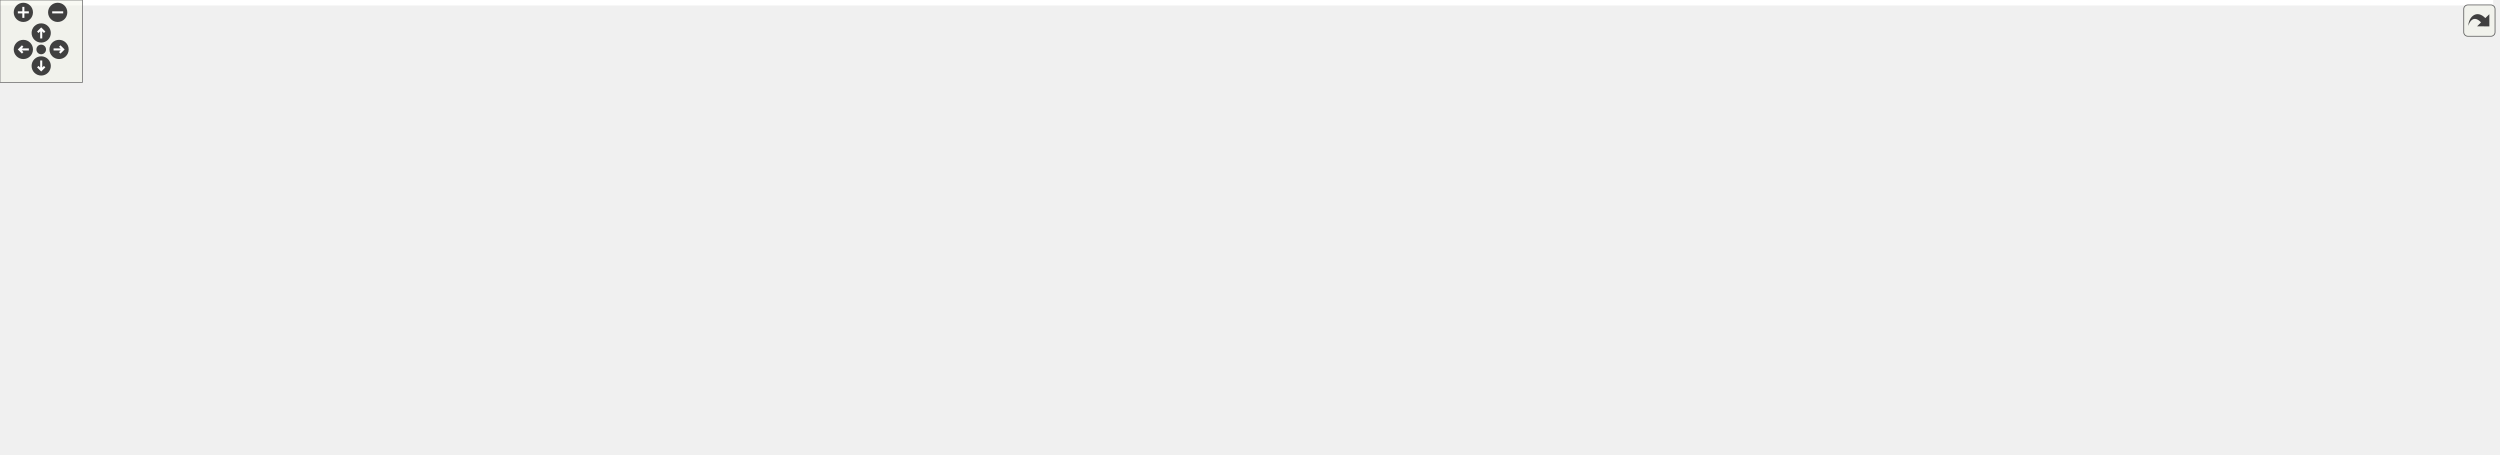
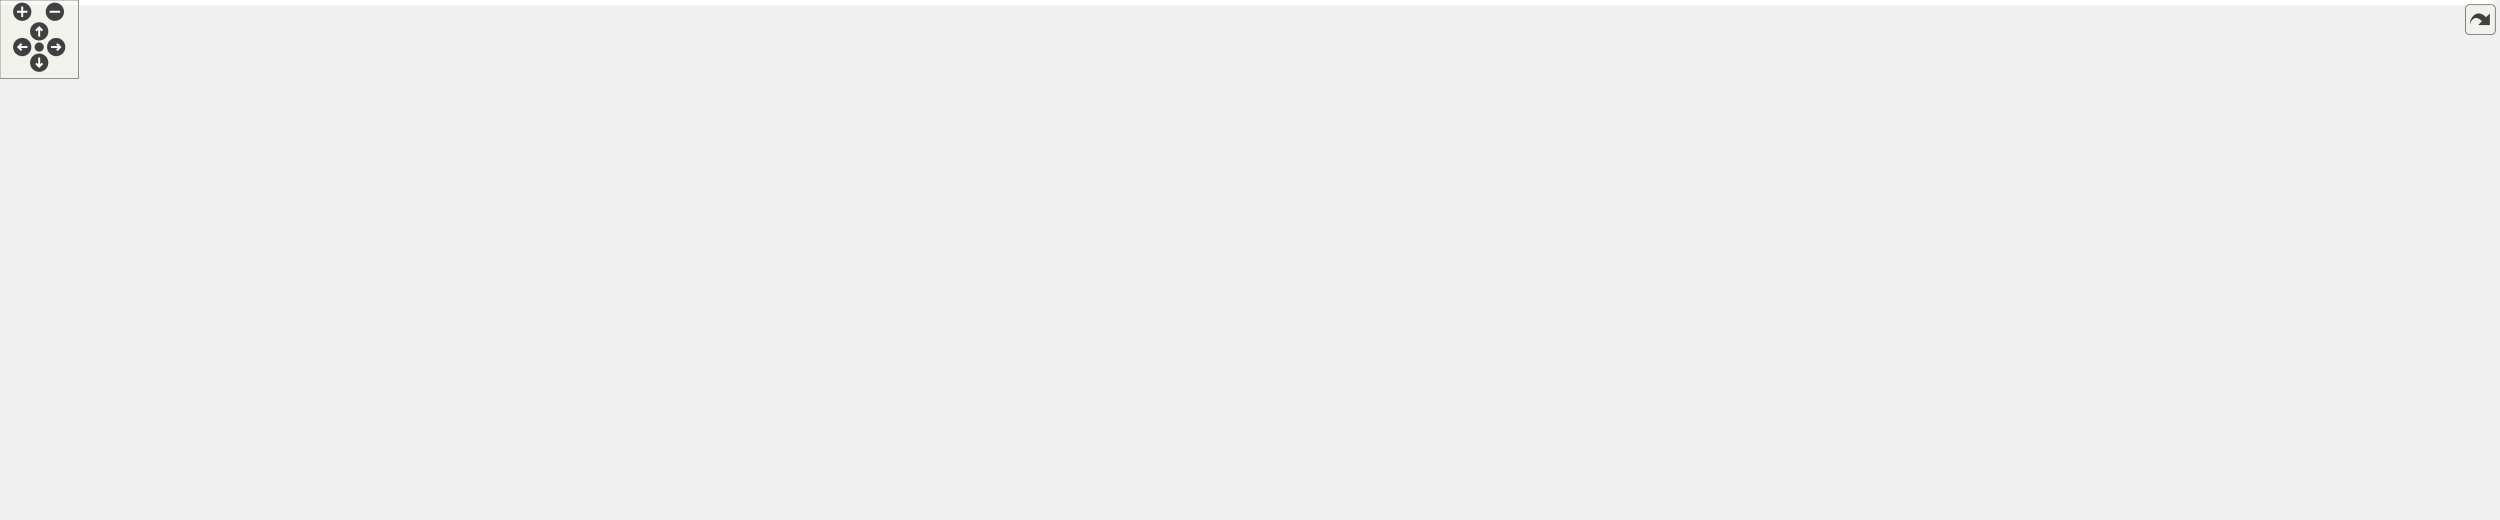
<svg xmlns="http://www.w3.org/2000/svg" xmlns:xlink="http://www.w3.org/1999/xlink" id="main" version="1.1" xml:space="preserve">
  <style type="text/css">
.edge:hover path { stroke: red; }
.edge:hover polygon { stroke: red; fill: red; }
</style>
  <defs>
    <circle id="rim" cx="0" cy="0" r="7" />
    <circle id="rim2" cx="0" cy="0" r="3.5" />
    <g id="zoomPlus">
      <use xlink:href="#rim" fill="#404040">
        <set attributeName="fill" to="#808080" begin="zoomplus.mouseover" end="zoomplus.mouseout" />
      </use>
      <path d="M-4,0h8M0,-4v8" fill="none" stroke="white" stroke-width="1.5" pointer-events="none" />
    </g>
    <g id="zoomMin">
      <use xlink:href="#rim" fill="#404040">
        <set attributeName="fill" to="#808080" begin="zoomminus.mouseover" end="zoomminus.mouseout" />
      </use>
      <path d="M-4,0h8" fill="none" stroke="white" stroke-width="1.5" pointer-events="none" />
    </g>
    <g id="dirArrow">
      <path fill="none" stroke="white" stroke-width="1.5" d="M0,-3.0v7 M-2.5,-0.5L0,-3.0L2.5,-0.5" />
    </g>
    <g id="resetDef">
      <use xlink:href="#rim2" fill="#404040">
        <set attributeName="fill" to="#808080" begin="reset.mouseover" end="reset.mouseout" />
      </use>
    </g>
  </defs>
  <svg id="graph" class="graph">
    <g id="viewport">
-       <polygon fill="#ffffff" stroke="transparent" points="-4,4 -4,-270 1815,-270 1815,4 -4,4" />
+       <polygon fill="#ffffff" stroke="transparent" points="-4,4 -4,-337 1908.387,-337 1908.387,4 -4,4" />
      <g id="node1" class="node">
-         <polygon fill="#bfbfbf" stroke="#000000" points="339,-235.5 339,-265.5 479,-265.5 479,-235.5 339,-235.5" />
-         <text text-anchor="start" x="347" y="-253.5" font-family="Helvetica,sans-Serif" font-size="10.00" fill="#000000">device_backends/include</text>
-         <text text-anchor="middle" x="409" y="-242.5" font-family="Helvetica,sans-Serif" font-size="10.00" fill="#000000">/CopyRegisterDecorator.h</text>
+         <polygon fill="#bfbfbf" stroke="#000000" points="1377.887,-302.5 1377.887,-332.5 1517.887,-332.5 1517.887,-302.5 1377.887,-302.5" />
+         <text text-anchor="start" x="1385.887" y="-320.5" font-family="Helvetica,sans-Serif" font-size="10.00" fill="#000000">device_backends/include</text>
+         <text text-anchor="middle" x="1447.887" y="-309.5" font-family="Helvetica,sans-Serif" font-size="10.00" fill="#000000">/CopyRegisterDecorator.h</text>
      </g>
      <g id="node2" class="node">
        <g id="a_node2">
          <a xlink:href="device__backends_2include_2_n_d_register_accessor_decorator_8h.html" target="_top" xlink:title="NDRegisterAccessorDecorator.h">
-             <polygon fill="#ffffff" stroke="#000000" points="266.5,-179.5 266.5,-198.5 437.5,-198.5 437.5,-179.5 266.5,-179.5" />
-             <text text-anchor="middle" x="352" y="-186.5" font-family="Helvetica,sans-Serif" font-size="10.00" fill="#000000">NDRegisterAccessorDecorator.h</text>
+             <polygon fill="#ffffff" stroke="#000000" points="1495.387,-246.5 1495.387,-265.5 1666.387,-265.5 1666.387,-246.5 1495.387,-246.5" />
+             <text text-anchor="middle" x="1580.887" y="-253.5" font-family="Helvetica,sans-Serif" font-size="10.00" fill="#000000">NDRegisterAccessorDecorator.h</text>
          </a>
        </g>
      </g>
      <g id="edge1" class="edge">
-         <path fill="none" stroke="#191970" d="M394.91,-235.298C386.751,-226.494 376.453,-215.383 367.99,-206.253" />
-         <polygon fill="#191970" stroke="#191970" points="370.491,-203.802 361.126,-198.847 365.357,-208.56 370.491,-203.802" />
+         <path fill="none" stroke="#191970" d="M1480.422,-302.455C1502.029,-292.464 1530.176,-279.449 1551.178,-269.737" />
+         <polygon fill="#191970" stroke="#191970" points="1552.669,-272.904 1560.276,-265.53 1549.731,-266.551 1552.669,-272.904" />
      </g>
      <g id="node8" class="node">
        <g id="a_node8">
          <a xlink:href="device__backends_2include_2_transfer_element_8h.html" target="_top" xlink:title="TransferElement.h">
-             <polygon fill="#ffffff" stroke="#000000" points="560.5,-67.5 560.5,-86.5 665.5,-86.5 665.5,-67.5 560.5,-67.5" />
-             <text text-anchor="middle" x="613" y="-74.5" font-family="Helvetica,sans-Serif" font-size="10.00" fill="#000000">TransferElement.h</text>
+             <polygon fill="#ffffff" stroke="#000000" points="757.386,-134.5 757.386,-153.5 862.386,-153.5 862.386,-134.5 757.386,-134.5" />
+             <text text-anchor="middle" x="809.886" y="-141.5" font-family="Helvetica,sans-Serif" font-size="10.00" fill="#000000">TransferElement.h</text>
          </a>
        </g>
      </g>
-       <g id="edge27" class="edge">
-         <path fill="none" stroke="#191970" d="M426.747,-235.406C464.778,-203.061 553.886,-127.276 593.464,-93.615" />
-         <polygon fill="#191970" stroke="#191970" points="596.2,-95.883 601.55,-86.738 591.665,-90.55 596.2,-95.883" />
+       <g id="edge41" class="edge">
+         <path fill="none" stroke="#191970" d="M1392.662,-302.482C1268.366,-268.68 968.619,-187.166 854.775,-156.207" />
+         <polygon fill="#191970" stroke="#191970" points="855.553,-152.792 844.985,-153.545 853.716,-159.546 855.553,-152.792" />
      </g>
      <g id="node3" class="node">
-         <polygon fill="#ffffff" stroke="#bfbfbf" points="65,-67.5 65,-86.5 199,-86.5 199,-67.5 65,-67.5" />
-         <text text-anchor="middle" x="132" y="-74.5" font-family="Helvetica,sans-Serif" font-size="10.00" fill="#000000">boost/make_shared.hpp</text>
+         <polygon fill="#ffffff" stroke="#bfbfbf" points="1763.887,-134.5 1763.887,-153.5 1897.887,-153.5 1897.887,-134.5 1763.887,-134.5" />
+         <text text-anchor="middle" x="1830.887" y="-141.5" font-family="Helvetica,sans-Serif" font-size="10.00" fill="#000000">boost/make_shared.hpp</text>
      </g>
      <g id="edge2" class="edge">
-         <path fill="none" stroke="#191970" d="M273.165,-179.473C224.387,-172.024 167.786,-160.049 150,-143 137.565,-131.081 133.442,-111.484 132.205,-96.734" />
-         <polygon fill="#191970" stroke="#191970" points="135.695,-96.432 131.731,-86.607 128.702,-96.759 135.695,-96.432" />
+         <path fill="none" stroke="#191970" d="M1662.967,-246.45C1697.408,-239.845 1736.819,-228.716 1768.887,-210 1789.351,-198.056 1807.209,-177.299 1818.437,-162.246" />
+         <polygon fill="#191970" stroke="#191970" points="1821.552,-163.907 1824.534,-153.741 1815.863,-159.829 1821.552,-163.907" />
      </g>
      <g id="node4" class="node">
-         <polygon fill="#ffffff" stroke="#bfbfbf" points="159.5,-123.5 159.5,-142.5 318.5,-142.5 318.5,-123.5 159.5,-123.5" />
-         <text text-anchor="middle" x="239" y="-130.5" font-family="Helvetica,sans-Serif" font-size="10.00" fill="#000000">ChimeraTK/cppext/finally.hpp</text>
+         <polygon fill="#ffffff" stroke="#bfbfbf" points="1459.387,-190.5 1459.387,-209.5 1618.387,-209.5 1618.387,-190.5 1459.387,-190.5" />
+         <text text-anchor="middle" x="1538.887" y="-197.5" font-family="Helvetica,sans-Serif" font-size="10.00" fill="#000000">ChimeraTK/cppext/finally.hpp</text>
      </g>
      <g id="edge3" class="edge">
-         <path fill="none" stroke="#191970" d="M332.575,-179.373C314.598,-170.464 287.656,-157.113 267.291,-147.02" />
-         <polygon fill="#191970" stroke="#191970" points="268.686,-143.805 258.172,-142.501 265.578,-150.078 268.686,-143.805" />
+         <path fill="none" stroke="#191970" d="M1573.571,-246.245C1567.668,-238.376 1559.212,-227.101 1552.127,-217.654" />
+         <polygon fill="#191970" stroke="#191970" points="1554.918,-215.543 1546.119,-209.643 1549.319,-219.743 1554.918,-215.543" />
      </g>
      <g id="node5" class="node">
        <g id="a_node5">
          <a xlink:href="device__backends_2include_2_n_d_register_accessor_8h.html" target="_top" xlink:title="NDRegisterAccessor.h">
-             <polygon fill="#ffffff" stroke="#000000" points="336.5,-123.5 336.5,-142.5 459.5,-142.5 459.5,-123.5 336.5,-123.5" />
-             <text text-anchor="middle" x="398" y="-130.5" font-family="Helvetica,sans-Serif" font-size="10.00" fill="#000000">NDRegisterAccessor.h</text>
+             <polygon fill="#ffffff" stroke="#000000" points="1636.387,-190.5 1636.387,-209.5 1759.387,-209.5 1759.387,-190.5 1636.387,-190.5" />
+             <text text-anchor="middle" x="1697.887" y="-197.5" font-family="Helvetica,sans-Serif" font-size="10.00" fill="#000000">NDRegisterAccessor.h</text>
          </a>
        </g>
      </g>
      <g id="edge4" class="edge">
-         <path fill="none" stroke="#191970" d="M360.013,-179.245C366.477,-171.376 375.738,-160.101 383.498,-150.654" />
-         <polygon fill="#191970" stroke="#191970" points="386.436,-152.592 390.079,-142.643 381.027,-148.148 386.436,-152.592" />
+         <path fill="none" stroke="#191970" d="M1600.999,-246.373C1619.697,-237.424 1647.761,-223.992 1668.88,-213.883" />
+         <polygon fill="#191970" stroke="#191970" points="1670.527,-216.976 1678.036,-209.501 1667.505,-210.661 1670.527,-216.976" />
      </g>
      <g id="edge5" class="edge">
-         <path fill="none" stroke="#191970" d="M352.575,-123.437C306.764,-113.793 236,-98.895 187.032,-88.586" />
-         <polygon fill="#191970" stroke="#191970" points="187.744,-85.159 177.237,-86.524 186.302,-92.009 187.744,-85.159" />
+         <path fill="none" stroke="#191970" d="M1720.75,-190.373C1742.291,-181.303 1774.77,-167.628 1798.882,-157.476" />
+         <polygon fill="#191970" stroke="#191970" points="1800.463,-160.607 1808.321,-153.501 1797.747,-154.156 1800.463,-160.607" />
      </g>
      <g id="node6" class="node">
-         <polygon fill="#ffffff" stroke="#bfbfbf" points="0,-6 0,-25 74,-25 74,-6 0,-6" />
-         <text text-anchor="middle" x="37" y="-13" font-family="Helvetica,sans-Serif" font-size="10.00" fill="#000000">Exception.h</text>
+         <polygon fill="#ffffff" stroke="#bfbfbf" points="1668.887,-6 1668.887,-25 1742.887,-25 1742.887,-6 1668.887,-6" />
+         <text text-anchor="middle" x="1705.887" y="-13" font-family="Helvetica,sans-Serif" font-size="10.00" fill="#000000">Exception.h</text>
      </g>
      <g id="edge6" class="edge">
-         <path fill="none" stroke="#191970" d="M359.192,-123.447C328.051,-115.263 283.498,-102.378 246,-87 228.342,-79.759 225.706,-74.122 208,-67 154.363,-45.425 138.185,-48.235 83,-31 80.21,-30.129 77.331,-29.209 74.439,-28.27" />
-         <polygon fill="#191970" stroke="#191970" points="75.258,-24.854 64.665,-25.044 73.065,-31.502 75.258,-24.854" />
+         <path fill="none" stroke="#191970" d="M1698.305,-190.34C1699.563,-161.322 1703.328,-74.509 1705.032,-35.211" />
+         <polygon fill="#191970" stroke="#191970" points="1708.535,-35.206 1705.472,-25.064 1701.542,-34.903 1708.535,-35.206" />
      </g>
      <g id="node7" class="node">
-         <polygon fill="#ffffff" stroke="#bfbfbf" points="255,-67.5 255,-86.5 381,-86.5 381,-67.5 255,-67.5" />
-         <text text-anchor="middle" x="318" y="-74.5" font-family="Helvetica,sans-Serif" font-size="10.00" fill="#000000">ForwardDeclarations.h</text>
+         <polygon fill="#ffffff" stroke="#bfbfbf" points="1524.887,-6 1524.887,-25 1650.887,-25 1650.887,-6 1524.887,-6" />
+         <text text-anchor="middle" x="1587.887" y="-13" font-family="Helvetica,sans-Serif" font-size="10.00" fill="#000000">ForwardDeclarations.h</text>
      </g>
      <g id="edge7" class="edge">
-         <path fill="none" stroke="#191970" d="M384.065,-123.246C371.905,-114.734 354.054,-102.237 339.971,-92.38" />
-         <polygon fill="#191970" stroke="#191970" points="341.975,-89.51 331.775,-86.643 337.961,-95.245 341.975,-89.51" />
+         <path fill="none" stroke="#191970" d="M1692.127,-190.34C1674.604,-160.949 1621.729,-72.264 1598.748,-33.717" />
+         <polygon fill="#191970" stroke="#191970" points="1601.716,-31.861 1593.589,-25.064 1595.703,-35.446 1601.716,-31.861" />
      </g>
      <g id="edge8" class="edge">
-         <path fill="none" stroke="#191970" d="M434.96,-123.373C471.408,-113.88 527.225,-99.341 566.629,-89.078" />
-         <polygon fill="#191970" stroke="#191970" points="567.728,-92.409 576.523,-86.501 565.963,-85.635 567.728,-92.409" />
+         <path fill="none" stroke="#191970" d="M1636.351,-191.012C1633.153,-190.645 1629.984,-190.305 1626.887,-190 1346.479,-162.408 1010.177,-149.959 872.894,-145.751" />
+         <polygon fill="#191970" stroke="#191970" points="872.675,-142.243 862.574,-145.438 872.464,-149.239 872.675,-142.243" />
+       </g>
+       <g id="node31" class="node">
+         <polygon fill="#ffffff" stroke="#bfbfbf" points="1761.387,-6 1761.387,-25 1904.387,-25 1904.387,-6 1761.387,-6" />
+         <text text-anchor="middle" x="1832.887" y="-13" font-family="Helvetica,sans-Serif" font-size="10.00" fill="#000000">VirtualFunctionTemplate.h</text>
+       </g>
+       <g id="edge40" class="edge">
+         <path fill="none" stroke="#191970" d="M1704.955,-190.34C1726.552,-160.824 1791.903,-71.511 1819.913,-33.23" />
+         <polygon fill="#191970" stroke="#191970" points="1822.808,-35.201 1825.888,-25.064 1817.159,-31.068 1822.808,-35.201" />
+       </g>
+       <g id="edge23" class="edge">
+         <path fill="none" stroke="#191970" d="M862.516,-142.799C1028.516,-138.756 1534.172,-124.386 1602.887,-98 1639.167,-84.068 1672.59,-52.377 1691.014,-32.579" />
+         <polygon fill="#191970" stroke="#191970" points="1693.623,-34.911 1697.743,-25.15 1688.435,-30.212 1693.623,-34.911" />
+       </g>
+       <g id="node9" class="node">
+         <polygon fill="#ffffff" stroke="#bfbfbf" points="1528.387,-73 1528.387,-92 1593.387,-92 1593.387,-73 1528.387,-73" />
+         <text text-anchor="middle" x="1560.887" y="-80" font-family="Helvetica,sans-Serif" font-size="10.00" fill="#000000">functional</text>
+       </g>
+       <g id="edge9" class="edge">
+         <path fill="none" stroke="#191970" d="M862.43,-142.291C1003.638,-137.423 1389.068,-122.251 1513.887,-98 1517.853,-97.229 1521.949,-96.219 1525.992,-95.082" />
+         <polygon fill="#191970" stroke="#191970" points="1527.298,-98.343 1535.831,-92.063 1525.244,-91.651 1527.298,-98.343" />
+       </g>
+       <g id="node10" class="node">
+         <polygon fill="#ffffff" stroke="#bfbfbf" points="1474.887,-6 1474.887,-25 1506.887,-25 1506.887,-6 1474.887,-6" />
+         <text text-anchor="middle" x="1490.887" y="-13" font-family="Helvetica,sans-Serif" font-size="10.00" fill="#000000">list</text>
+       </g>
+       <g id="edge10" class="edge">
+         <path fill="none" stroke="#191970" d="M862.636,-142.186C1016.846,-136.646 1457.457,-119.038 1479.887,-98 1496.714,-82.217 1496.83,-54.03 1494.534,-35.051" />
+         <polygon fill="#191970" stroke="#191970" points="1497.985,-34.459 1493.012,-25.103 1491.065,-35.518 1497.985,-34.459" />
+       </g>
+       <g id="node11" class="node">
+         <polygon fill="#ffffff" stroke="#bfbfbf" points="257.887,-6 257.887,-25 301.887,-25 301.887,-6 257.887,-6" />
+         <text text-anchor="middle" x="279.887" y="-13" font-family="Helvetica,sans-Serif" font-size="10.00" fill="#000000">string</text>
+       </g>
+       <g id="edge11" class="edge">
+         <path fill="none" stroke="#191970" d="M757.285,-142.951C582.803,-139.217 32.683,-125.316 6.886,-98 -2.573,-87.983 -1.907,-77.607 6.886,-67 37.139,-30.507 181.875,-19.693 247.458,-16.638" />
+         <polygon fill="#191970" stroke="#191970" points="247.803,-20.126 257.642,-16.197 247.5,-13.133 247.803,-20.126" />
+       </g>
+       <g id="node12" class="node">
+         <polygon fill="#ffffff" stroke="#bfbfbf" points="58.386,-73 58.386,-92 115.386,-92 115.386,-73 58.386,-73" />
+         <text text-anchor="middle" x="86.886" y="-80" font-family="Helvetica,sans-Serif" font-size="10.00" fill="#000000">typeinfo</text>
+       </g>
+       <g id="edge12" class="edge">
+         <path fill="none" stroke="#191970" d="M757.36,-142.336C619.475,-137.665 249.6,-123.11 129.887,-98 126.442,-97.278 122.901,-96.34 119.4,-95.284" />
+         <polygon fill="#191970" stroke="#191970" points="120.346,-91.911 109.753,-92.074 118.136,-98.553 120.346,-91.911" />
+       </g>
+       <g id="node13" class="node">
+         <polygon fill="#ffffff" stroke="#bfbfbf" points="365.387,-6 365.387,-25 412.387,-25 412.387,-6 365.387,-6" />
+         <text text-anchor="middle" x="388.887" y="-13" font-family="Helvetica,sans-Serif" font-size="10.00" fill="#000000">vector</text>
+       </g>
+       <g id="edge13" class="edge">
+         <path fill="none" stroke="#191970" d="M757.117,-142.774C588.63,-138.603 73.155,-123.78 48.886,-98 -16.214,-28.846 -62.993,-93.777 310.887,-31 325.426,-28.559 341.407,-25.457 355.097,-22.671" />
+         <polygon fill="#191970" stroke="#191970" points="355.97,-26.065 365.058,-20.618 354.557,-19.209 355.97,-26.065" />
+       </g>
+       <g id="node14" class="node">
+         <polygon fill="#ffffff" stroke="#bfbfbf" points="171.887,-73 171.887,-92 231.887,-92 231.887,-73 171.887,-73" />
+         <text text-anchor="middle" x="201.887" y="-80" font-family="Helvetica,sans-Serif" font-size="10.00" fill="#000000">iostream</text>
+       </g>
+       <g id="edge14" class="edge">
+         <path fill="none" stroke="#191970" d="M757.175,-141.742C635.542,-136.208 338.24,-120.741 240.887,-98 238.026,-97.332 235.1,-96.49 232.199,-95.545" />
+         <polygon fill="#191970" stroke="#191970" points="233.162,-92.171 222.567,-92.042 230.769,-98.749 233.162,-92.171" />
+       </g>
+       <g id="node15" class="node">
+         <polygon fill="#ffffff" stroke="#bfbfbf" points="250.387,-73 250.387,-92 339.387,-92 339.387,-73 250.387,-73" />
+         <text text-anchor="middle" x="294.887" y="-80" font-family="Helvetica,sans-Serif" font-size="10.00" fill="#000000">boost/bind.hpp</text>
+       </g>
+       <g id="edge15" class="edge">
+         <path fill="none" stroke="#191970" d="M757.198,-141.367C671.905,-136.505 498.548,-124.133 353.887,-98 348.48,-97.023 342.842,-95.806 337.288,-94.486" />
+         <polygon fill="#191970" stroke="#191970" points="338.001,-91.056 327.451,-92.028 336.304,-97.847 338.001,-91.056" />
+       </g>
+       <g id="node16" class="node">
+         <polygon fill="#ffffff" stroke="#bfbfbf" points="453.887,-.5 453.887,-30.5 571.886,-30.5 571.886,-.5 453.887,-.5" />
+         <text text-anchor="start" x="461.887" y="-18.5" font-family="Helvetica,sans-Serif" font-size="10.00" fill="#000000">boost/enable_shared</text>
+         <text text-anchor="middle" x="512.886" y="-7.5" font-family="Helvetica,sans-Serif" font-size="10.00" fill="#000000">_from_this.hpp</text>
+       </g>
+       <g id="edge16" class="edge">
+         <path fill="none" stroke="#191970" d="M757.214,-142.193C606.508,-136.768 183.058,-119.656 162.887,-98 98.645,-29.029 59.874,-86.587 420.887,-31 428.233,-29.869 435.902,-28.645 443.542,-27.398" />
+         <polygon fill="#191970" stroke="#191970" points="444.24,-30.831 453.538,-25.752 443.103,-23.924 444.24,-30.831" />
+       </g>
+       <g id="node17" class="node">
+         <polygon fill="#ffffff" stroke="#bfbfbf" points="396.387,-73 396.387,-92 515.386,-92 515.386,-73 396.387,-73" />
+         <text text-anchor="middle" x="455.887" y="-80" font-family="Helvetica,sans-Serif" font-size="10.00" fill="#000000">boost/shared_ptr.hpp</text>
+       </g>
+       <g id="edge17" class="edge">
+         <path fill="none" stroke="#191970" d="M757.257,-136.577C699.743,-128.222 604.975,-113.746 523.886,-98 518.023,-96.862 511.895,-95.586 505.821,-94.269" />
+         <polygon fill="#191970" stroke="#191970" points="506.228,-90.775 495.707,-92.03 504.714,-97.609 506.228,-90.775" />
+       </g>
+       <g id="node18" class="node">
+         <polygon fill="#ffffff" stroke="#bfbfbf" points="533.386,-67.5 533.386,-97.5 676.386,-97.5 676.386,-67.5 533.386,-67.5" />
+         <text text-anchor="start" x="541.386" y="-85.5" font-family="Helvetica,sans-Serif" font-size="10.00" fill="#000000">boost/numeric/conversion</text>
+         <text text-anchor="middle" x="604.886" y="-74.5" font-family="Helvetica,sans-Serif" font-size="10.00" fill="#000000">/cast.hpp</text>
+       </g>
+       <g id="edge18" class="edge">
+         <path fill="none" stroke="#191970" d="M777.855,-134.391C747.67,-125.335 701.683,-111.539 664.713,-100.448" />
+         <polygon fill="#191970" stroke="#191970" points="665.619,-97.066 655.035,-97.545 663.608,-103.77 665.619,-97.066" />
+       </g>
+       <g id="node19" class="node">
+         <polygon fill="#ffffff" stroke="#bfbfbf" points="694.386,-73 694.386,-92 793.386,-92 793.386,-73 694.386,-73" />
+         <text text-anchor="middle" x="743.886" y="-80" font-family="Helvetica,sans-Serif" font-size="10.00" fill="#000000">boost/thread.hpp</text>
+       </g>
+       <g id="edge19" class="edge">
+         <path fill="none" stroke="#191970" d="M799.574,-134.391C789.462,-124.968 773.842,-110.413 761.716,-99.114" />
+         <polygon fill="#191970" stroke="#191970" points="764.047,-96.501 754.344,-92.245 759.274,-101.623 764.047,-96.501" />
+       </g>
+       <g id="node20" class="node">
+         <polygon fill="#ffffff" stroke="#bfbfbf" points="811.386,-73 811.386,-92 942.386,-92 942.386,-73 811.386,-73" />
+         <text text-anchor="middle" x="876.886" y="-80" font-family="Helvetica,sans-Serif" font-size="10.00" fill="#000000">boost/thread/future.hpp</text>
+       </g>
+       <g id="edge20" class="edge">
+         <path fill="none" stroke="#191970" d="M820.355,-134.391C830.62,-124.968 846.477,-110.413 858.787,-99.114" />
+         <polygon fill="#191970" stroke="#191970" points="861.27,-101.586 866.27,-92.245 856.536,-96.429 861.27,-101.586" />
+       </g>
+       <g id="node21" class="node">
+         <polygon fill="#ffffff" stroke="#bfbfbf" points="960.386,-67.5 960.386,-97.5 1099.387,-97.5 1099.387,-67.5 960.386,-67.5" />
+         <text text-anchor="start" x="968.386" y="-85.5" font-family="Helvetica,sans-Serif" font-size="10.00" fill="#000000">ChimeraTK/cppext/future</text>
+         <text text-anchor="middle" x="1029.887" y="-74.5" font-family="Helvetica,sans-Serif" font-size="10.00" fill="#000000">_queue.hpp</text>
+       </g>
+       <g id="edge21" class="edge">
+         <path fill="none" stroke="#191970" d="M844.261,-134.391C876.793,-125.297 926.427,-111.421 966.189,-100.306" />
+         <polygon fill="#191970" stroke="#191970" points="967.38,-103.608 976.068,-97.545 965.495,-96.866 967.38,-103.608" />
+       </g>
+       <g id="node22" class="node">
+         <polygon fill="#ffffff" stroke="#bfbfbf" points="600.886,-6 600.886,-25 686.886,-25 686.886,-6 600.886,-6" />
+         <text text-anchor="middle" x="643.886" y="-13" font-family="Helvetica,sans-Serif" font-size="10.00" fill="#000000">AccessMode.h</text>
+       </g>
+       <g id="edge22" class="edge">
+         <path fill="none" stroke="#191970" d="M757.121,-142.128C649.179,-137.755 411.212,-125.115 386.887,-98 288.926,11.191 229.59,-106.743 580.886,-31 585.986,-29.901 591.302,-28.692 596.59,-27.449" />
+         <polygon fill="#191970" stroke="#191970" points="597.749,-30.77 606.658,-25.037 596.118,-23.963 597.749,-30.77" />
+       </g>
+       <g id="node23" class="node">
+         <polygon fill="#ffffff" stroke="#bfbfbf" points="1117.887,-73 1117.887,-92 1233.887,-92 1233.887,-73 1117.887,-73" />
+         <text text-anchor="middle" x="1175.887" y="-80" font-family="Helvetica,sans-Serif" font-size="10.00" fill="#000000">TransferElementID.h</text>
+       </g>
+       <g id="edge24" class="edge">
+         <path fill="none" stroke="#191970" d="M862.565,-137.02C922.268,-128.843 1022.4,-114.32 1107.887,-98 1113.753,-96.88 1119.884,-95.616 1125.959,-94.305" />
+         <polygon fill="#191970" stroke="#191970" points="1127.063,-97.646 1136.074,-92.073 1125.554,-90.811 1127.063,-97.646" />
+       </g>
+       <g id="node24" class="node">
+         <polygon fill="#ffffff" stroke="#bfbfbf" points="1251.887,-73 1251.887,-92 1351.887,-92 1351.887,-73 1251.887,-73" />
+         <text text-anchor="middle" x="1301.887" y="-80" font-family="Helvetica,sans-Serif" font-size="10.00" fill="#000000">VersionNumber.h</text>
+       </g>
+       <g id="edge25" class="edge">
+         <path fill="none" stroke="#191970" d="M862.575,-140.978C944.464,-135.703 1107,-122.92 1242.887,-98 1248.225,-97.021 1253.791,-95.813 1259.279,-94.506" />
+         <polygon fill="#191970" stroke="#191970" points="1260.153,-97.895 1269.007,-92.077 1258.457,-91.104 1260.153,-97.895" />
      </g>
      <g id="node25" class="node">
-         <polygon fill="#ffffff" stroke="#bfbfbf" points="399.5,-67.5 399.5,-86.5 542.5,-86.5 542.5,-67.5 399.5,-67.5" />
-         <text text-anchor="middle" x="471" y="-74.5" font-family="Helvetica,sans-Serif" font-size="10.00" fill="#000000">VirtualFunctionTemplate.h</text>
+         <g id="a_node25">
+           <a xlink:href="device__backends_2include_2_device_backend_8h.html" target="_top" xlink:title="DeviceBackend.h">
+             <polygon fill="#ffffff" stroke="#000000" points="1370.387,-73 1370.387,-92 1471.387,-92 1471.387,-73 1370.387,-73" />
+             <text text-anchor="middle" x="1420.887" y="-80" font-family="Helvetica,sans-Serif" font-size="10.00" fill="#000000">DeviceBackend.h</text>
+           </a>
+         </g>
      </g>
      <g id="edge26" class="edge">
-         <path fill="none" stroke="#191970" d="M410.716,-123.246C421.602,-114.894 437.488,-102.708 450.22,-92.941" />
-         <polygon fill="#191970" stroke="#191970" points="452.626,-95.506 458.43,-86.643 448.365,-89.952 452.626,-95.506" />
-       </g>
-       <g id="edge23" class="edge">
-         <path fill="none" stroke="#191970" d="M560.277,-68.19C557.141,-67.762 554.032,-67.36 551,-67 343.845,-42.37 287.419,-72.627 83,-31 79.116,-30.209 75.107,-29.186 71.149,-28.042" />
-         <polygon fill="#191970" stroke="#191970" points="72.108,-24.674 61.519,-25.014 70.009,-31.352 72.108,-24.674" />
-       </g>
-       <g id="node9" class="node">
-         <polygon fill="#ffffff" stroke="#bfbfbf" points="92.5,-6 92.5,-25 157.5,-25 157.5,-6 92.5,-6" />
-         <text text-anchor="middle" x="125" y="-13" font-family="Helvetica,sans-Serif" font-size="10.00" fill="#000000">functional</text>
-       </g>
-       <g id="edge9" class="edge">
-         <path fill="none" stroke="#191970" d="M560.269,-68.251C557.136,-67.807 554.028,-67.386 551,-67 380.959,-45.341 334.151,-68.995 167,-31 163.817,-30.276 160.548,-29.373 157.306,-28.368" />
-         <polygon fill="#191970" stroke="#191970" points="158.374,-25.035 147.78,-25.129 156.121,-31.662 158.374,-25.035" />
-       </g>
-       <g id="node10" class="node">
-         <polygon fill="#ffffff" stroke="#bfbfbf" points="176,-6 176,-25 208,-25 208,-6 176,-6" />
-         <text text-anchor="middle" x="192" y="-13" font-family="Helvetica,sans-Serif" font-size="10.00" fill="#000000">list</text>
-       </g>
-       <g id="edge10" class="edge">
-         <path fill="none" stroke="#191970" d="M560.263,-68.301C557.131,-67.844 554.026,-67.407 551,-67 403.027,-47.106 358.191,-79.548 217,-31 215.962,-30.643 214.922,-30.237 213.887,-29.792" />
-         <polygon fill="#191970" stroke="#191970" points="215.411,-26.638 204.937,-25.038 212.127,-32.82 215.411,-26.638" />
-       </g>
-       <g id="node11" class="node">
-         <polygon fill="#ffffff" stroke="#bfbfbf" points="226,-6 226,-25 270,-25 270,-6 226,-6" />
-         <text text-anchor="middle" x="248" y="-13" font-family="Helvetica,sans-Serif" font-size="10.00" fill="#000000">string</text>
-       </g>
-       <g id="edge11" class="edge">
-         <path fill="none" stroke="#191970" d="M560.25,-68.388C557.122,-67.909 554.02,-67.443 551,-67 430.35,-49.29 395.582,-66.759 279,-31 277.339,-30.491 275.658,-29.899 273.983,-29.25" />
-         <polygon fill="#191970" stroke="#191970" points="275.192,-25.957 264.633,-25.081 272.342,-32.35 275.192,-25.957" />
-       </g>
-       <g id="node12" class="node">
-         <polygon fill="#ffffff" stroke="#bfbfbf" points="288.5,-6 288.5,-25 345.5,-25 345.5,-6 288.5,-6" />
-         <text text-anchor="middle" x="317" y="-13" font-family="Helvetica,sans-Serif" font-size="10.00" fill="#000000">typeinfo</text>
-       </g>
-       <g id="edge12" class="edge">
-         <path fill="none" stroke="#191970" d="M560.359,-68.291C490.436,-56.623 373.441,-36.722 354,-31 351.689,-30.32 349.327,-29.54 346.969,-28.701" />
-         <polygon fill="#191970" stroke="#191970" points="348.04,-25.362 337.45,-25.013 345.511,-31.889 348.04,-25.362" />
-       </g>
-       <g id="node13" class="node">
-         <polygon fill="#ffffff" stroke="#bfbfbf" points="363.5,-6 363.5,-25 410.5,-25 410.5,-6 363.5,-6" />
-         <text text-anchor="middle" x="387" y="-13" font-family="Helvetica,sans-Serif" font-size="10.00" fill="#000000">vector</text>
-       </g>
-       <g id="edge13" class="edge">
-         <path fill="none" stroke="#191970" d="M560.149,-67.45C520.884,-59.626 466.331,-47.209 420,-31 418.357,-30.425 416.686,-29.795 415.012,-29.128" />
-         <polygon fill="#191970" stroke="#191970" points="416.136,-25.8 405.569,-25.034 413.351,-32.223 416.136,-25.8" />
-       </g>
-       <g id="node14" class="node">
-         <polygon fill="#ffffff" stroke="#bfbfbf" points="429,-6 429,-25 489,-25 489,-6 429,-6" />
-         <text text-anchor="middle" x="459" y="-13" font-family="Helvetica,sans-Serif" font-size="10.00" fill="#000000">iostream</text>
-       </g>
-       <g id="edge14" class="edge">
-         <path fill="none" stroke="#191970" d="M588.938,-67.391C562.944,-57.01 521.352,-40.4 492.245,-28.777" />
-         <polygon fill="#191970" stroke="#191970" points="493.478,-25.5 482.894,-25.042 490.882,-32.001 493.478,-25.5" />
-       </g>
-       <g id="node15" class="node">
-         <polygon fill="#ffffff" stroke="#bfbfbf" points="507.5,-6 507.5,-25 596.5,-25 596.5,-6 507.5,-6" />
-         <text text-anchor="middle" x="552" y="-13" font-family="Helvetica,sans-Serif" font-size="10.00" fill="#000000">boost/bind.hpp</text>
-       </g>
-       <g id="edge15" class="edge">
-         <path fill="none" stroke="#191970" d="M603.469,-67.391C594.212,-58.058 579.961,-43.69 568.8,-32.437" />
-         <polygon fill="#191970" stroke="#191970" points="571.193,-29.88 561.666,-25.245 566.223,-34.809 571.193,-29.88" />
-       </g>
-       <g id="node16" class="node">
-         <polygon fill="#ffffff" stroke="#bfbfbf" points="615,-.5 615,-30.5 733,-30.5 733,-.5 615,-.5" />
-         <text text-anchor="start" x="623" y="-18.5" font-family="Helvetica,sans-Serif" font-size="10.00" fill="#000000">boost/enable_shared</text>
-         <text text-anchor="middle" x="674" y="-7.5" font-family="Helvetica,sans-Serif" font-size="10.00" fill="#000000">_from_this.hpp</text>
-       </g>
-       <g id="edge16" class="edge">
-         <path fill="none" stroke="#191970" d="M622.531,-67.391C630.405,-59.453 641.891,-47.872 652.017,-37.663" />
-         <polygon fill="#191970" stroke="#191970" points="654.52,-40.109 659.078,-30.545 649.551,-35.18 654.52,-40.109" />
-       </g>
-       <g id="node17" class="node">
-         <polygon fill="#ffffff" stroke="#bfbfbf" points="751.5,-6 751.5,-25 870.5,-25 870.5,-6 751.5,-6" />
-         <text text-anchor="middle" x="811" y="-13" font-family="Helvetica,sans-Serif" font-size="10.00" fill="#000000">boost/shared_ptr.hpp</text>
-       </g>
-       <g id="edge17" class="edge">
-         <path fill="none" stroke="#191970" d="M643.938,-67.391C678.084,-56.785 733.167,-39.675 770.673,-28.026" />
-         <polygon fill="#191970" stroke="#191970" points="771.768,-31.351 780.28,-25.042 769.692,-24.666 771.768,-31.351" />
-       </g>
-       <g id="node18" class="node">
-         <polygon fill="#ffffff" stroke="#bfbfbf" points="888.5,-.5 888.5,-30.5 1031.5,-30.5 1031.5,-.5 888.5,-.5" />
-         <text text-anchor="start" x="896.5" y="-18.5" font-family="Helvetica,sans-Serif" font-size="10.00" fill="#000000">boost/numeric/conversion</text>
-         <text text-anchor="middle" x="960" y="-7.5" font-family="Helvetica,sans-Serif" font-size="10.00" fill="#000000">/cast.hpp</text>
-       </g>
-       <g id="edge18" class="edge">
-         <path fill="none" stroke="#191970" d="M665.744,-68.245C717.434,-59.59 798.73,-45.78 878.288,-31.294" />
-         <polygon fill="#191970" stroke="#191970" points="879.276,-34.672 888.485,-29.432 878.018,-27.786 879.276,-34.672" />
-       </g>
-       <g id="node19" class="node">
-         <polygon fill="#ffffff" stroke="#bfbfbf" points="1049.5,-6 1049.5,-25 1148.5,-25 1148.5,-6 1049.5,-6" />
-         <text text-anchor="middle" x="1099" y="-13" font-family="Helvetica,sans-Serif" font-size="10.00" fill="#000000">boost/thread.hpp</text>
-       </g>
-       <g id="edge19" class="edge">
-         <path fill="none" stroke="#191970" d="M665.759,-73.954C746.931,-68.68 907.1,-55.934 1041,-31 1046.12,-30.047 1051.451,-28.875 1056.716,-27.606" />
-         <polygon fill="#191970" stroke="#191970" points="1057.852,-30.929 1066.685,-25.079 1056.132,-24.144 1057.852,-30.929" />
-       </g>
-       <g id="node20" class="node">
-         <polygon fill="#ffffff" stroke="#bfbfbf" points="1166.5,-6 1166.5,-25 1297.5,-25 1297.5,-6 1166.5,-6" />
-         <text text-anchor="middle" x="1232" y="-13" font-family="Helvetica,sans-Serif" font-size="10.00" fill="#000000">boost/thread/future.hpp</text>
-       </g>
-       <g id="edge20" class="edge">
-         <path fill="none" stroke="#191970" d="M665.857,-74.689C763.495,-69.945 978.549,-57.267 1158,-31 1165.495,-29.903 1173.372,-28.513 1181.077,-27.017" />
-         <polygon fill="#191970" stroke="#191970" points="1181.949,-30.412 1191.061,-25.007 1180.567,-23.55 1181.949,-30.412" />
-       </g>
-       <g id="node21" class="node">
-         <polygon fill="#ffffff" stroke="#bfbfbf" points="1315.5,-.5 1315.5,-30.5 1454.5,-30.5 1454.5,-.5 1315.5,-.5" />
-         <text text-anchor="start" x="1323.5" y="-18.5" font-family="Helvetica,sans-Serif" font-size="10.00" fill="#000000">ChimeraTK/cppext/future</text>
-         <text text-anchor="middle" x="1385" y="-7.5" font-family="Helvetica,sans-Serif" font-size="10.00" fill="#000000">_queue.hpp</text>
-       </g>
-       <g id="edge21" class="edge">
-         <path fill="none" stroke="#191970" d="M665.903,-75.837C780.685,-72.808 1061.26,-62.673 1305.211,-31.134" />
-         <polygon fill="#191970" stroke="#191970" points="1305.872,-34.578 1315.333,-29.81 1304.964,-27.637 1305.872,-34.578" />
-       </g>
-       <g id="node22" class="node">
-         <polygon fill="#ffffff" stroke="#bfbfbf" points="1473,-6 1473,-25 1559,-25 1559,-6 1473,-6" />
-         <text text-anchor="middle" x="1516" y="-13" font-family="Helvetica,sans-Serif" font-size="10.00" fill="#000000">AccessMode.h</text>
-       </g>
-       <g id="edge22" class="edge">
-         <path fill="none" stroke="#191970" d="M665.513,-75.781C826.136,-71.798 1309.292,-57.851 1464,-31 1468.794,-30.168 1473.771,-29.041 1478.662,-27.771" />
-         <polygon fill="#191970" stroke="#191970" points="1479.809,-31.084 1488.492,-25.014 1477.919,-24.344 1479.809,-31.084" />
-       </g>
-       <g id="node23" class="node">
-         <polygon fill="#ffffff" stroke="#bfbfbf" points="1577,-6 1577,-25 1693,-25 1693,-6 1577,-6" />
-         <text text-anchor="middle" x="1635" y="-13" font-family="Helvetica,sans-Serif" font-size="10.00" fill="#000000">TransferElementID.h</text>
-       </g>
-       <g id="edge24" class="edge">
-         <path fill="none" stroke="#191970" d="M665.644,-75.708C839.074,-71.257 1391.455,-55.472 1568,-31 1574.833,-30.053 1581.995,-28.744 1588.989,-27.284" />
-         <polygon fill="#191970" stroke="#191970" points="1590.047,-30.635 1599.058,-25.062 1588.539,-23.799 1590.047,-30.635" />
-       </g>
-       <g id="node24" class="node">
-         <polygon fill="#ffffff" stroke="#bfbfbf" points="1711,-6 1711,-25 1811,-25 1811,-6 1711,-6" />
-         <text text-anchor="middle" x="1761" y="-13" font-family="Helvetica,sans-Serif" font-size="10.00" fill="#000000">VersionNumber.h</text>
-       </g>
-       <g id="edge25" class="edge">
-         <path fill="none" stroke="#191970" d="M665.675,-76.272C854.714,-73.427 1498.508,-61.663 1702,-31 1707.837,-30.12 1713.928,-28.889 1719.888,-27.501" />
-         <polygon fill="#191970" stroke="#191970" points="1720.865,-30.865 1729.723,-25.051 1719.173,-24.072 1720.865,-30.865" />
+         <path fill="none" stroke="#191970" d="M862.679,-142.567C961.235,-139.234 1179.65,-128.746 1360.887,-98 1366.455,-97.055 1372.263,-95.846 1377.978,-94.521" />
+         <polygon fill="#191970" stroke="#191970" points="1379.214,-97.822 1388.093,-92.042 1377.547,-91.023 1379.214,-97.822" />
+       </g>
+       <g id="edge35" class="edge">
+         <path fill="none" stroke="#191970" d="M1471.644,-73.286C1520.302,-64.049 1595.637,-48.686 1659.887,-31 1663.055,-30.128 1666.326,-29.162 1669.594,-28.15" />
+         <polygon fill="#191970" stroke="#191970" points="1670.841,-31.426 1679.287,-25.03 1668.696,-24.763 1670.841,-31.426" />
+       </g>
+       <g id="edge36" class="edge">
+         <path fill="none" stroke="#191970" d="M1444.813,-72.9C1473.584,-61.358 1522.043,-41.916 1554.488,-28.899" />
+         <polygon fill="#191970" stroke="#191970" points="1556.026,-32.053 1564.004,-25.082 1553.42,-25.557 1556.026,-32.053" />
+       </g>
+       <g id="edge30" class="edge">
+         <path fill="none" stroke="#191970" d="M1430.916,-72.9C1442.04,-62.254 1460.185,-44.886 1473.608,-32.038" />
+         <polygon fill="#191970" stroke="#191970" points="1476.072,-34.525 1480.876,-25.082 1471.232,-29.468 1476.072,-34.525" />
+       </g>
+       <g id="edge32" class="edge">
+         <path fill="none" stroke="#191970" d="M1389.387,-72.995C1380.273,-70.618 1370.256,-68.362 1360.887,-67 918.579,-2.726 799.705,-83.839 355.887,-31 341.288,-29.262 325.32,-26.188 311.804,-23.233" />
+         <polygon fill="#191970" stroke="#191970" points="312.536,-19.81 302.01,-21.02 310.993,-26.638 312.536,-19.81" />
+       </g>
+       <g id="edge33" class="edge">
+         <path fill="none" stroke="#191970" d="M1389.072,-72.935C1380.043,-70.589 1370.147,-68.362 1360.887,-67 957.798,-7.709 847.449,-93.759 444.887,-31 437.486,-29.846 429.667,-28.058 422.296,-26.1" />
+         <polygon fill="#191970" stroke="#191970" points="423.176,-22.712 412.602,-23.369 421.278,-29.45 423.176,-22.712" />
+       </g>
+       <g id="edge28" class="edge">
+         <path fill="none" stroke="#191970" d="M1389.066,-72.98C1380.036,-70.634 1370.142,-68.397 1360.887,-67 1022.566,-15.939 931.567,-72.048 591.886,-31 588.695,-30.614 585.439,-30.173 582.157,-29.689" />
+         <polygon fill="#191970" stroke="#191970" points="582.69,-26.23 572.266,-28.121 581.595,-33.143 582.69,-26.23" />
+       </g>
+       <g id="edge34" class="edge">
+         <path fill="none" stroke="#191970" d="M1388.418,-72.969C1379.558,-70.682 1369.911,-68.477 1360.887,-67 1233.073,-46.078 841.2,-25.229 697.465,-18.087" />
+         <polygon fill="#191970" stroke="#191970" points="697.309,-14.575 687.148,-17.577 696.963,-21.567 697.309,-14.575" />
+       </g>
+       <g id="node26" class="node">
+         <polygon fill="#ffffff" stroke="#bfbfbf" points="980.886,-6 980.886,-25 1064.887,-25 1064.887,-6 980.886,-6" />
+         <text text-anchor="middle" x="1022.886" y="-13" font-family="Helvetica,sans-Serif" font-size="10.00" fill="#000000">boost/any.hpp</text>
+       </g>
+       <g id="edge27" class="edge">
+         <path fill="none" stroke="#191970" d="M1387.105,-72.966C1378.596,-70.788 1369.446,-68.635 1360.887,-67 1234.616,-42.873 1199.62,-57.788 1073.887,-31 1069.712,-30.11 1065.386,-29.038 1061.099,-27.878" />
+         <polygon fill="#191970" stroke="#191970" points="1061.832,-24.448 1051.255,-25.056 1059.903,-31.177 1061.832,-24.448" />
+       </g>
+       <g id="node27" class="node">
+         <polygon fill="#ffffff" stroke="#bfbfbf" points="1083.387,-6 1083.387,-25 1130.387,-25 1130.387,-6 1083.387,-6" />
+         <text text-anchor="middle" x="1106.887" y="-13" font-family="Helvetica,sans-Serif" font-size="10.00" fill="#000000">fcntl.h</text>
+       </g>
+       <g id="edge29" class="edge">
+         <path fill="none" stroke="#191970" d="M1386.114,-72.939C1377.878,-70.835 1369.099,-68.723 1360.887,-67 1263.06,-46.478 1234.201,-61.103 1138.887,-31 1137.227,-30.476 1135.545,-29.879 1133.866,-29.233" />
+         <polygon fill="#191970" stroke="#191970" points="1135.016,-25.916 1124.45,-25.135 1132.223,-32.335 1135.016,-25.916" />
+       </g>
+       <g id="node28" class="node">
+         <polygon fill="#ffffff" stroke="#bfbfbf" points="1148.387,-6 1148.387,-25 1201.387,-25 1201.387,-6 1148.387,-6" />
+         <text text-anchor="middle" x="1174.887" y="-13" font-family="Helvetica,sans-Serif" font-size="10.00" fill="#000000">stdint.h</text>
+       </g>
+       <g id="edge31" class="edge">
+         <path fill="none" stroke="#191970" d="M1384.426,-72.964C1376.663,-70.967 1368.509,-68.893 1360.887,-67 1293.928,-50.371 1275.256,-53.06 1209.887,-31 1208.045,-30.378 1206.167,-29.697 1204.285,-28.976" />
+         <polygon fill="#191970" stroke="#191970" points="1205.575,-25.722 1194.995,-25.156 1202.913,-32.196 1205.575,-25.722" />
+       </g>
+       <g id="node29" class="node">
+         <polygon fill="#ffffff" stroke="#bfbfbf" points="1219.387,-6 1219.387,-25 1334.387,-25 1334.387,-6 1219.387,-6" />
+         <text text-anchor="middle" x="1276.887" y="-13" font-family="Helvetica,sans-Serif" font-size="10.00" fill="#000000">RegisterCatalogue.h</text>
+       </g>
+       <g id="edge37" class="edge">
+         <path fill="none" stroke="#191970" d="M1400.255,-72.9C1375.767,-61.507 1334.74,-42.418 1306.777,-29.407" />
+         <polygon fill="#191970" stroke="#191970" points="1308.023,-26.127 1297.48,-25.082 1305.07,-32.474 1308.023,-26.127" />
+       </g>
+       <g id="node30" class="node">
+         <polygon fill="#ffffff" stroke="#bfbfbf" points="1352.887,-6 1352.887,-25 1456.887,-25 1456.887,-6 1352.887,-6" />
+         <text text-anchor="middle" x="1404.887" y="-13" font-family="Helvetica,sans-Serif" font-size="10.00" fill="#000000">RegisterInfoMap.h</text>
+       </g>
+       <g id="edge38" class="edge">
+         <path fill="none" stroke="#191970" d="M1418.594,-72.9C1416.242,-63.05 1412.515,-47.445 1409.541,-34.991" />
+         <polygon fill="#191970" stroke="#191970" points="1412.902,-33.995 1407.175,-25.082 1406.093,-35.621 1412.902,-33.995" />
+       </g>
+       <g id="edge39" class="edge">
+         <path fill="none" stroke="#191970" d="M1471.492,-74.461C1486.725,-72.05 1503.485,-69.408 1518.887,-67 1622.413,-50.815 1648.634,-48.85 1751.887,-31 1759.244,-29.728 1766.965,-28.331 1774.596,-26.913" />
+         <polygon fill="#191970" stroke="#191970" points="1775.357,-30.331 1784.538,-25.045 1774.064,-23.452 1775.357,-30.331" />
      </g>
    </g>
  </svg>
  <g id="navigator" transform="translate(0 0)" fill="#404254">
    <rect fill="#f2f5e9" fill-opacity="0.5" stroke="#606060" stroke-width=".5" x="0" y="0" width="60" height="60" />
    <use id="zoomplus" xlink:href="#zoomPlus" x="17" y="9" />
    <use id="zoomminus" xlink:href="#zoomMin" x="42" y="9" />
    <use id="reset" xlink:href="#resetDef" x="30" y="36" />
    <g id="arrowUp" xlink:href="#dirArrow" transform="translate(30 24)">
      <use xlink:href="#rim" fill="#404040">
        <set attributeName="fill" to="#808080" begin="arrowUp.mouseover" end="arrowUp.mouseout" />
      </use>
      <path fill="none" stroke="white" stroke-width="1.5" d="M0,-3.0v7 M-2.5,-0.5L0,-3.0L2.5,-0.5" />
    </g>
    <g id="arrowRight" xlink:href="#dirArrow" transform="rotate(90) translate(36 -43)">
      <use xlink:href="#rim" fill="#404040">
        <set attributeName="fill" to="#808080" begin="arrowRight.mouseover" end="arrowRight.mouseout" />
      </use>
      <path fill="none" stroke="white" stroke-width="1.5" d="M0,-3.0v7 M-2.5,-0.5L0,-3.0L2.5,-0.5" />
    </g>
    <g id="arrowDown" xlink:href="#dirArrow" transform="rotate(180) translate(-30 -48)">
      <use xlink:href="#rim" fill="#404040">
        <set attributeName="fill" to="#808080" begin="arrowDown.mouseover" end="arrowDown.mouseout" />
      </use>
      <path fill="none" stroke="white" stroke-width="1.5" d="M0,-3.0v7 M-2.5,-0.5L0,-3.0L2.5,-0.5" />
    </g>
    <g id="arrowLeft" xlink:href="#dirArrow" transform="rotate(270) translate(-36 17)">
      <use xlink:href="#rim" fill="#404040">
        <set attributeName="fill" to="#808080" begin="arrowLeft.mouseover" end="arrowLeft.mouseout" />
      </use>
      <path fill="none" stroke="white" stroke-width="1.5" d="M0,-3.0v7 M-2.5,-0.5L0,-3.0L2.5,-0.5" />
    </g>
  </g>
  <svg viewBox="0 0 15 15" width="100%" height="30px" preserveAspectRatio="xMaxYMin meet">
    <g id="arrow_out" transform="scale(0.3 0.3)">
      <a xlink:href="device__backends_2include_2_copy_register_decorator_8h__incl_org.svg" target="_base">
        <rect id="button" ry="5" rx="5" y="6" x="6" height="38" width="38" fill="#f2f5e9" fill-opacity="0.5" stroke="#606060" stroke-width="1.0" />
        <path id="arrow" d="M 11.5,31.437 C 11.94,20.098 22.043,11.323 32.159,21.979 L 37.069,17.246 C 37.069,17.246 37.088,32 37.088,32 L 22.16,31.978 C 22.16,31.978 26.998,27.14 26.998,27.14 C 18.529,18.264 13.292,25.23 11.5,31.437 z" style="fill:#404040;" />
      </a>
    </g>
  </svg>
</svg>
